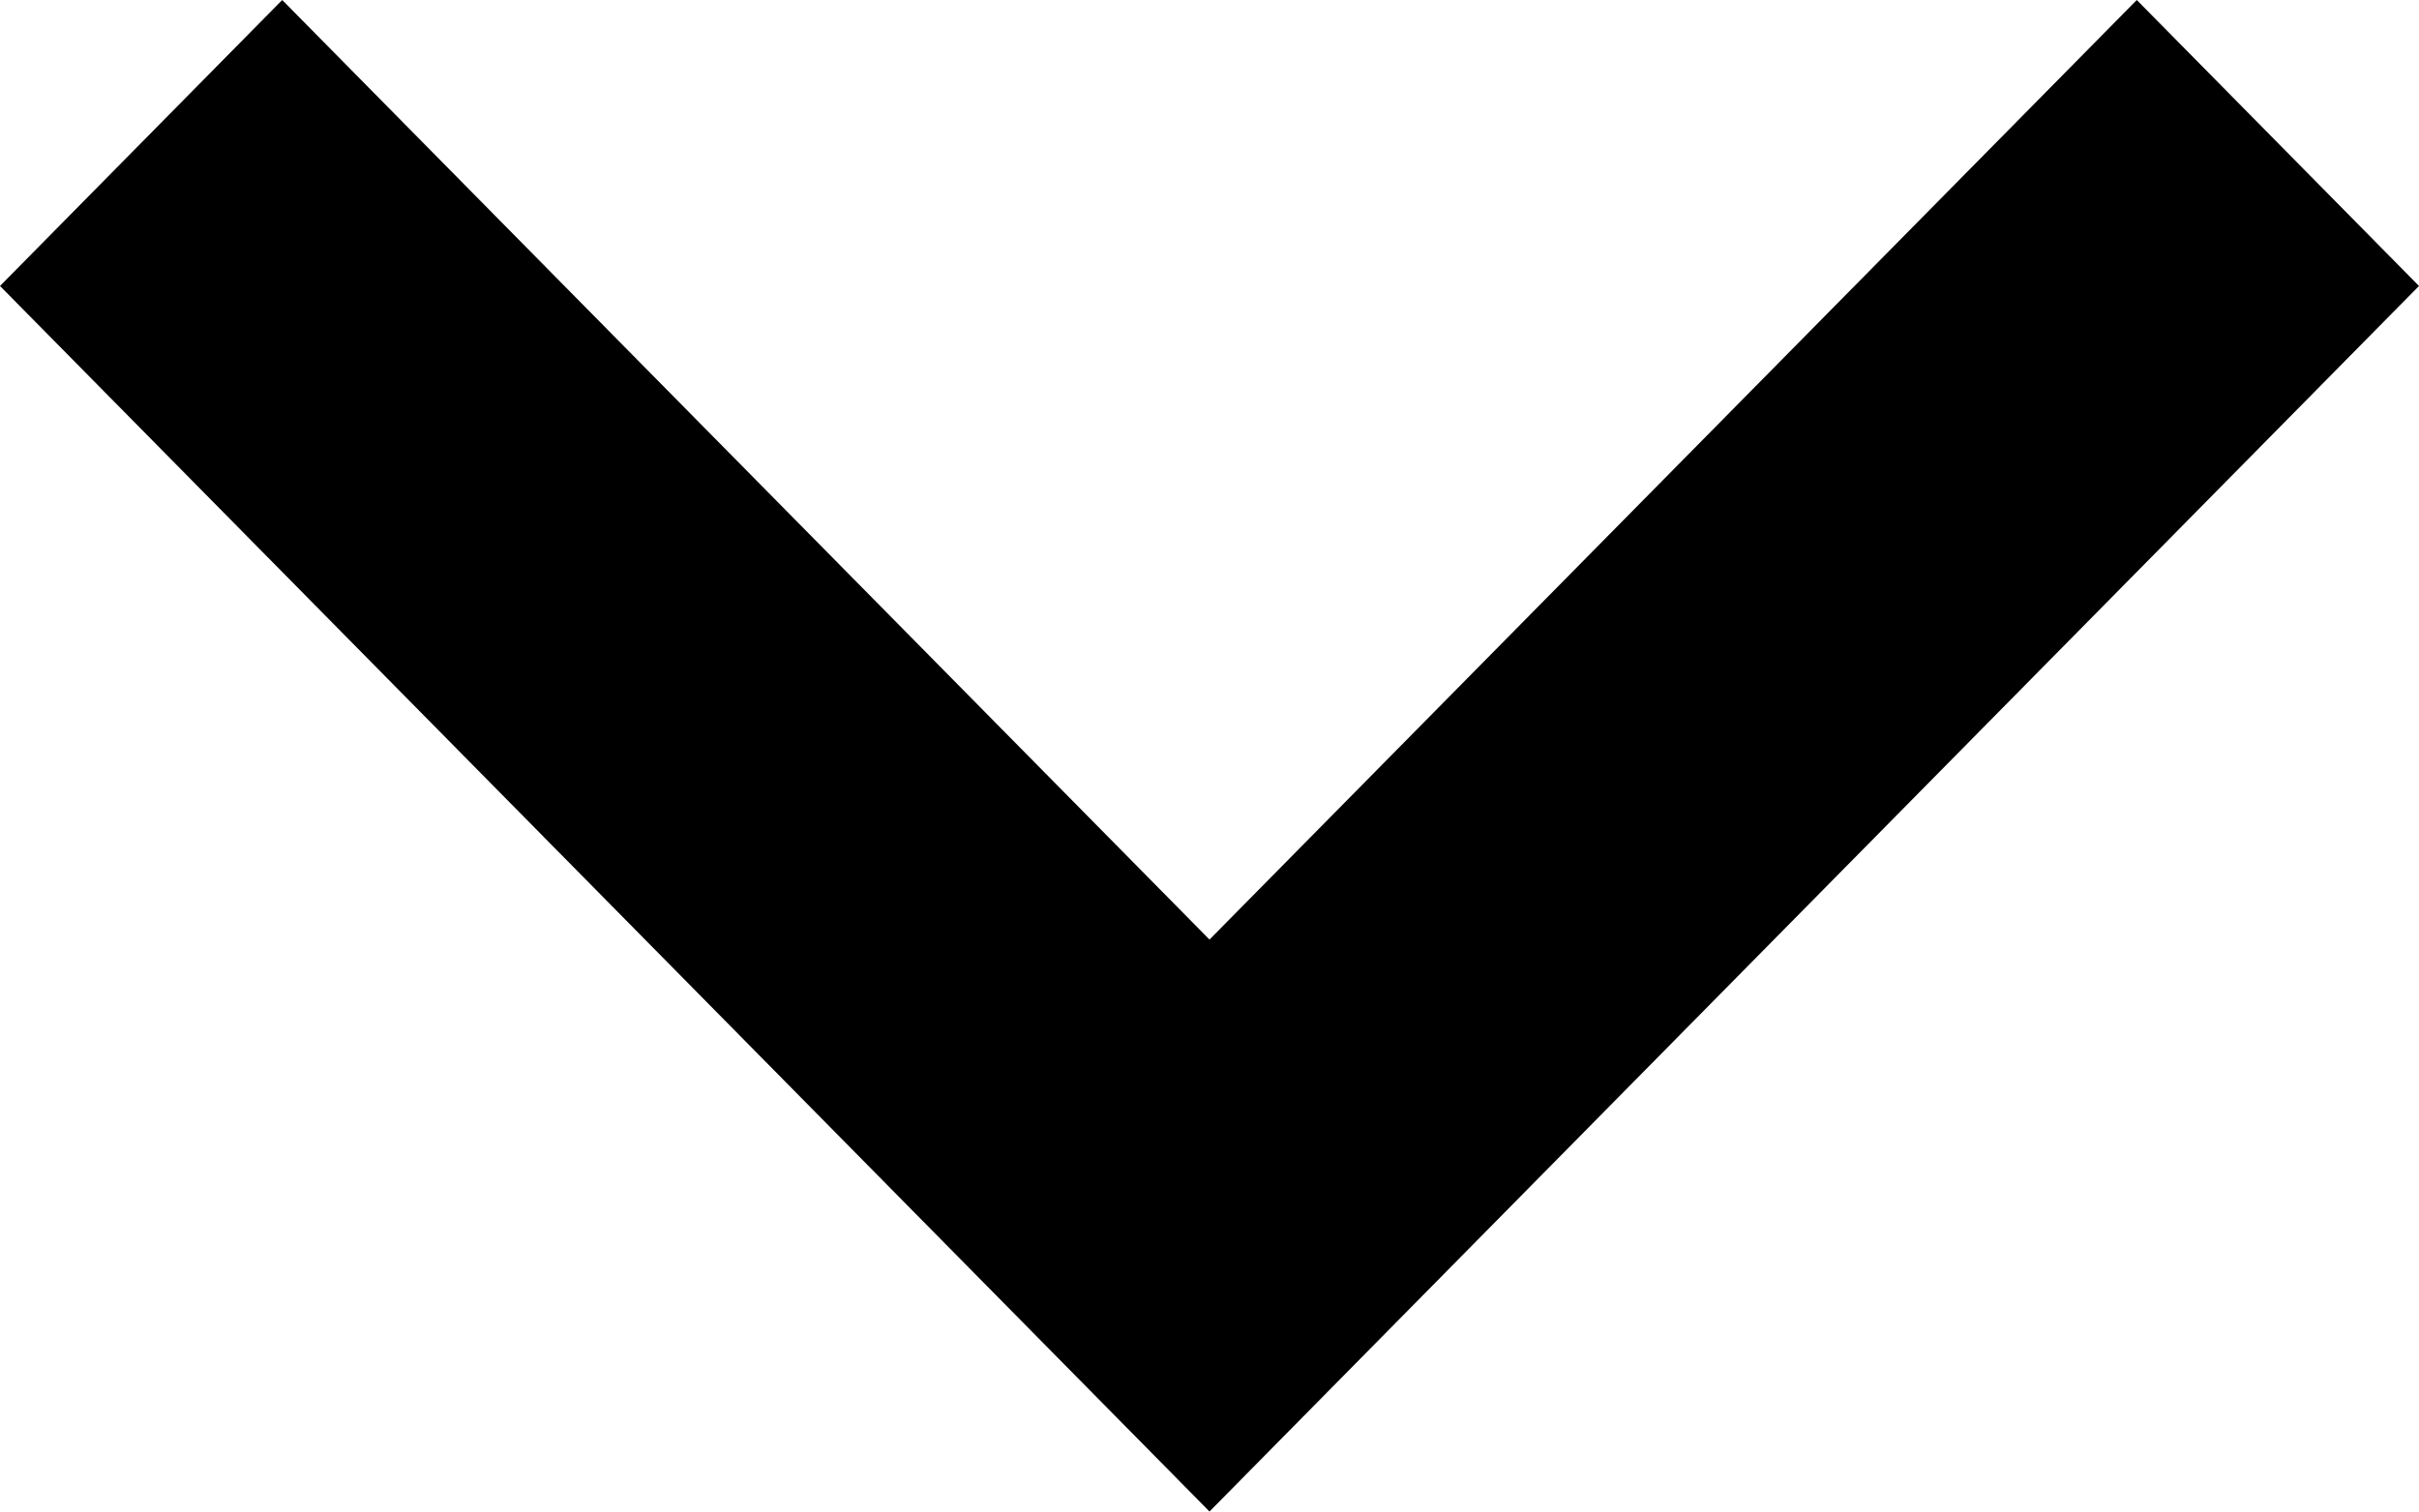
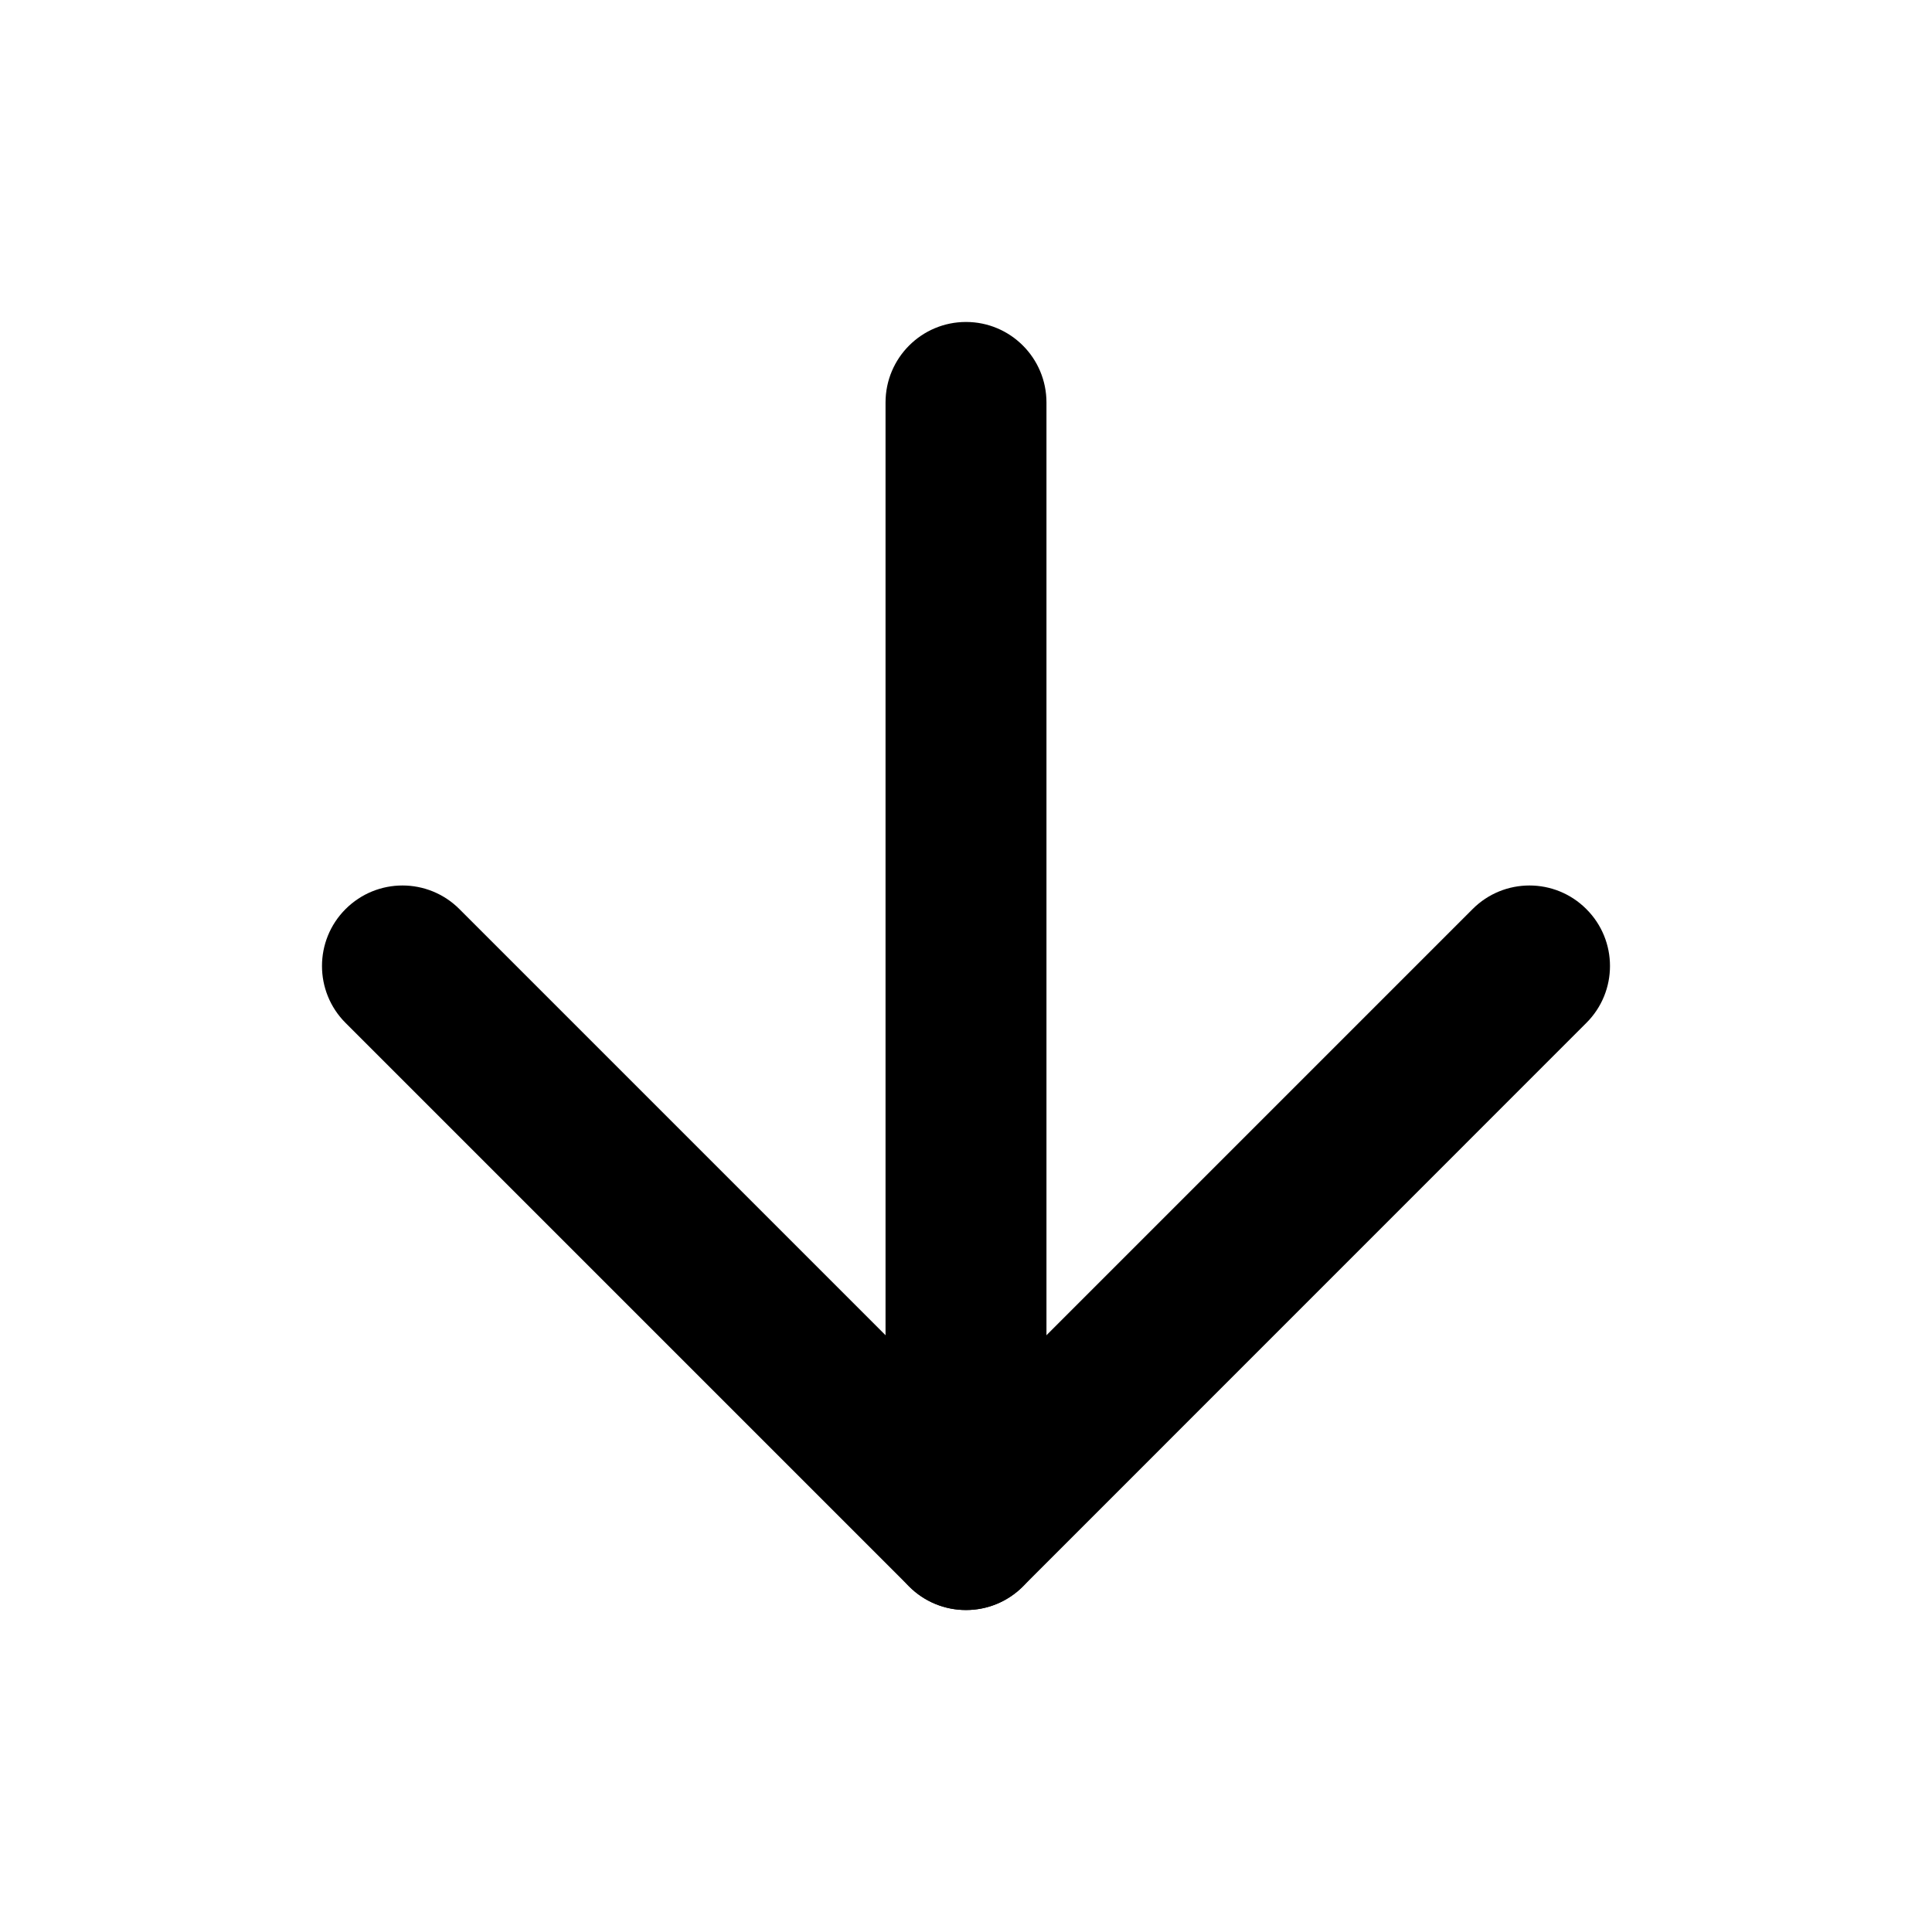
- <svg xmlns="http://www.w3.org/2000/svg" width="24" height="15" viewBox="0 0 24 15" fill="none">
-   <path d="M12 15L0 2.838L2.8 0L12 9.324L21.2 0L24 2.838L12 15Z" fill="black" />
+ <svg xmlns="http://www.w3.org/2000/svg" width="20" height="20" viewBox="0 0 20 20" fill="none">
+   <path fill-rule="evenodd" clip-rule="evenodd" d="M10 3.333C10.46 3.333 10.833 3.706 10.833 4.167V15.833C10.833 16.294 10.46 16.667 10 16.667C9.54 16.667 9.167 16.294 9.167 15.833V4.167C9.167 3.706 9.54 3.333 10 3.333Z" fill="black" />
+   <path fill-rule="evenodd" clip-rule="evenodd" d="M3.577 9.411C3.903 9.085 4.43 9.085 4.756 9.411L10 14.655L15.244 9.411C15.569 9.085 16.097 9.085 16.422 9.411C16.748 9.736 16.748 10.264 16.422 10.589L10.589 16.423C10.264 16.748 9.736 16.748 9.411 16.423L3.577 10.589C3.252 10.264 3.252 9.736 3.577 9.411Z" fill="black" />
</svg>
